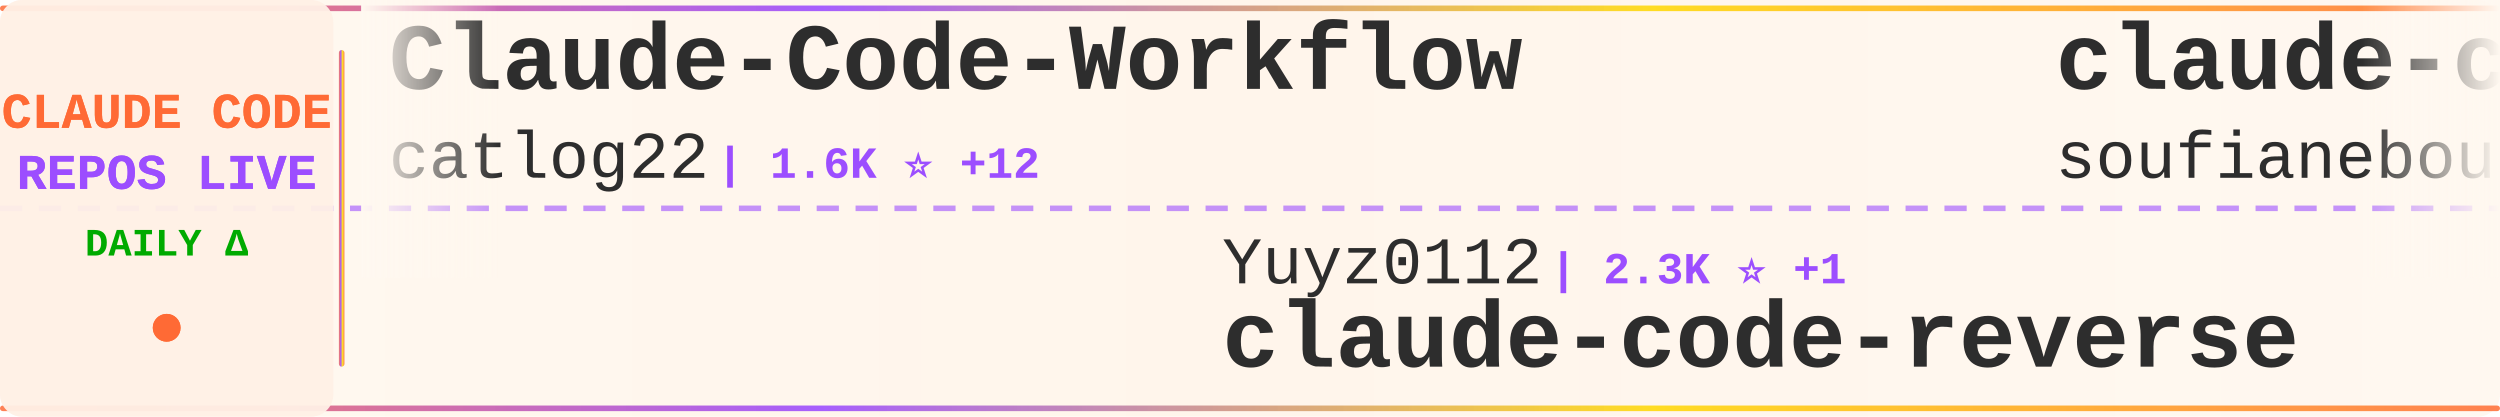
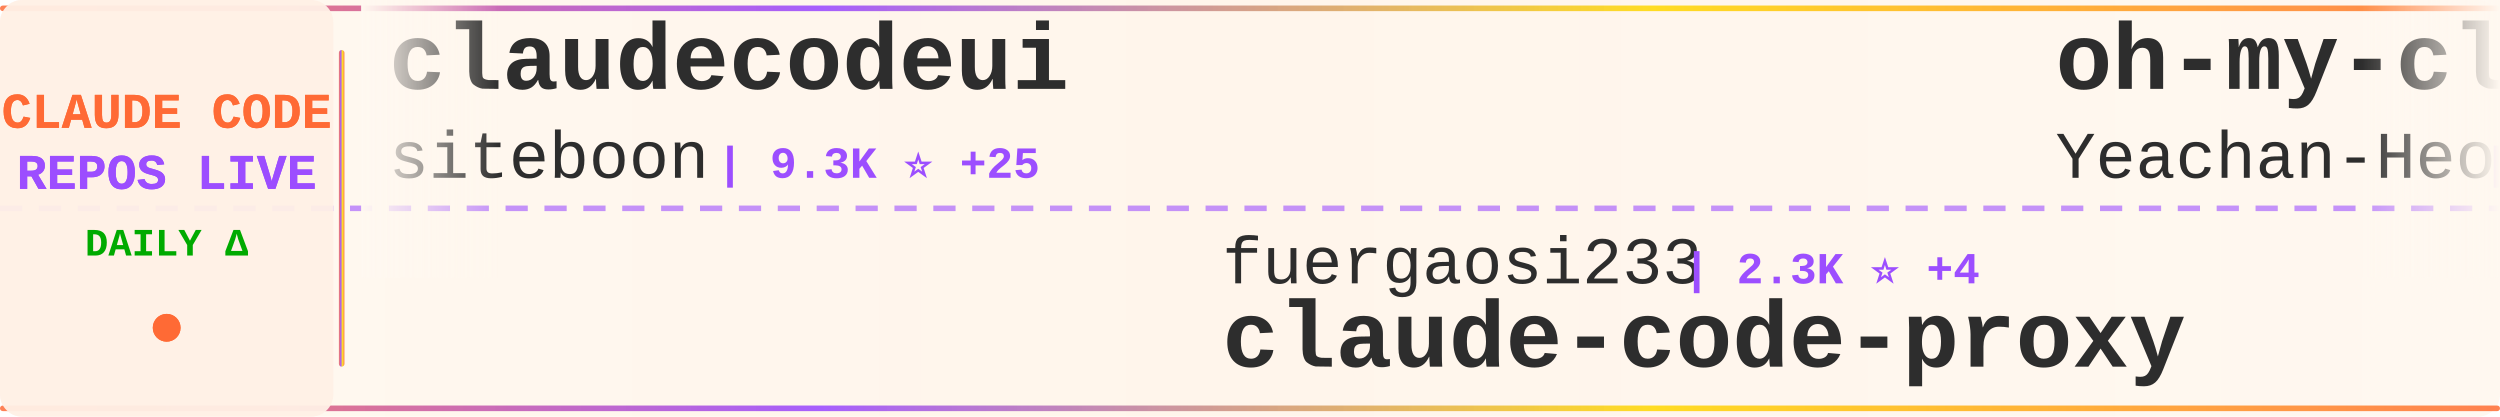
<svg xmlns="http://www.w3.org/2000/svg" width="900" height="150">
  <defs>
    <linearGradient id="tickerBg" x1="0%" y1="0%" x2="100%" y2="0%">
      <stop offset="0%" style="stop-color:#fff8f0;stop-opacity:0.98" />
      <stop offset="50%" style="stop-color:#fff5eb;stop-opacity:1" />
      <stop offset="100%" style="stop-color:#fff8f0;stop-opacity:0.98" />
    </linearGradient>
    <linearGradient id="borderGrad" x1="0%" y1="0%" x2="100%" y2="0%">
      <stop offset="0%" style="stop-color:#FF6B35;stop-opacity:0.85">
        <animate attributeName="stop-opacity" values="0.85;1;0.85" dur="2s" repeatCount="indefinite" />
      </stop>
      <stop offset="33%" style="stop-color:#9C4EFF;stop-opacity:0.9">
        <animate attributeName="stop-opacity" values="0.9;1;0.9" dur="2.2s" repeatCount="indefinite" />
      </stop>
      <stop offset="66%" style="stop-color:#FFD700;stop-opacity:0.85">
        <animate attributeName="stop-opacity" values="0.85;1;0.85" dur="1.8s" repeatCount="indefinite" />
      </stop>
      <stop offset="100%" style="stop-color:#FF6B35;stop-opacity:0.85">
        <animate attributeName="stop-opacity" values="0.85;1;0.85" dur="2s" repeatCount="indefinite" />
      </stop>
    </linearGradient>
    <filter id="textGlow">
      <feGaussianBlur stdDeviation="0.15" result="coloredBlur" />
      <feMerge>
        <feMergeNode in="coloredBlur" />
        <feMergeNode in="SourceGraphic" />
      </feMerge>
    </filter>
    <filter id="metricGlow">
      <feGaussianBlur stdDeviation="0.2" result="coloredBlur" />
      <feMerge>
        <feMergeNode in="coloredBlur" />
        <feMergeNode in="SourceGraphic" />
      </feMerge>
    </filter>
    <linearGradient id="leftFade" x1="0%" y1="0%" x2="100%" y2="0%">
      <stop offset="0%" style="stop-color:#fff8f0;stop-opacity:1" />
      <stop offset="100%" style="stop-color:#fff8f0;stop-opacity:0" />
    </linearGradient>
    <linearGradient id="rightFade" x1="0%" y1="0%" x2="100%" y2="0%">
      <stop offset="0%" style="stop-color:#fff8f0;stop-opacity:0" />
      <stop offset="100%" style="stop-color:#fff8f0;stop-opacity:1" />
    </linearGradient>
  </defs>
  <rect width="900" height="150" fill="url(#tickerBg)" rx="8" />
  <rect x="0" y="2" width="900" height="2" fill="url(#borderGrad)" rx="1" />
  <rect x="0" y="146" width="900" height="2" fill="url(#borderGrad)" rx="1" />
  <line x1="0" y1="75" x2="900" y2="75" stroke="#9C4EFF" stroke-width="2" stroke-dasharray="8 6" opacity="0.6" />
  <rect x="0" y="0" width="120" height="150" fill="#fff0e6" opacity="0.95" rx="8" />
  <text x="60" y="46" font-family="'Courier New', monospace" font-size="18" font-weight="bold" fill="#FF6B35" text-anchor="middle" filter="url(#textGlow)">
    CLAUDE CODE
  </text>
  <text x="60" y="68" font-family="'Courier New', monospace" font-size="18" font-weight="bold" fill="#9C4EFF" text-anchor="middle" filter="url(#textGlow)">
    REPOS LIVE
  </text>
  <text x="60" y="92" font-family="'Courier New', monospace" font-size="14" font-weight="bold" fill="#00aa00" text-anchor="middle">
    DAILY Δ
  </text>
  <circle cx="60" cy="118" r="5" fill="#FF6B35" filter="url(#metricGlow)">
    <animate attributeName="r" values="4;6;4" dur="1.5s" repeatCount="indefinite" />
    <animate attributeName="opacity" values="0.6;1;0.6" dur="1.5s" repeatCount="indefinite" />
  </circle>
  <rect x="122" y="18" width="2" height="114" fill="url(#borderGrad)" rx="1" />
  <clipPath id="tickerClip">
    <rect x="130" y="0" width="770" height="150" />
  </clipPath>
  <g clip-path="url(#tickerClip)">
    <g id="tickerItems">
      <animateTransform attributeName="transform" attributeType="XML" type="translate" from="0 0" to="-3000 0" dur="54s" repeatCount="indefinite" />
      <g transform="translate(0, 0)">
-         <text x="140" y="32" font-family="'Courier New', monospace" font-size="34" font-weight="bold" fill="#2d2d2d">Claude-Code-Workflow</text>
-         <text x="140" y="64" font-family="'Courier New', monospace" font-size="24" font-weight="normal" fill="#2d2d2d" opacity="1.0">catlog22</text>
-         <text x="258" y="64" font-family="'Courier New', monospace" font-size="16" font-weight="bold" fill="#9C4EFF"> | 1.6K ⭐ +12</text>
+         <text x="140" y="32" font-family="'Courier New', monospace" font-size="34" font-weight="bold" fill="#2d2d2d">claudecodeui</text>
+         <text x="140" y="64" font-family="'Courier New', monospace" font-size="24" font-weight="normal" fill="#2d2d2d" opacity="1.0">siteboon</text>
+         <text x="258" y="64" font-family="'Courier New', monospace" font-size="16" font-weight="bold" fill="#9C4EFF"> | 9.3K ⭐ +25</text>
      </g>
      <g transform="translate(300, 0)">
+         <text x="140" y="102" font-family="'Courier New', monospace" font-size="24" font-weight="normal" fill="#2d2d2d" opacity="1.0">fuergaosi233</text>
+         <text x="306" y="102" font-family="'Courier New', monospace" font-size="16" font-weight="bold" fill="#9C4EFF"> | 2.3K ⭐ +4</text>
+         <text x="140" y="132" font-family="'Courier New', monospace" font-size="34" font-weight="bold" fill="#2d2d2d">claude-code-proxy</text>
+       </g>
+       <g transform="translate(600, 0)">
+         <text x="140" y="32" font-family="'Courier New', monospace" font-size="34" font-weight="bold" fill="#2d2d2d">oh-my-claudecode</text>
+         <text x="140" y="64" font-family="'Courier New', monospace" font-size="24" font-weight="normal" fill="#2d2d2d" opacity="1.0">Yeachan-Heo</text>
+         <text x="294" y="64" font-family="'Courier New', monospace" font-size="16" font-weight="bold" fill="#9C4EFF"> | 20.3K ⭐ +553</text>
+       </g>
+       <g transform="translate(900, 0)">
        <text x="140" y="102" font-family="'Courier New', monospace" font-size="24" font-weight="normal" fill="#2d2d2d" opacity="1.0">Yuyz0112</text>
-         <text x="258" y="102" font-family="'Courier New', monospace" font-size="16" font-weight="bold" fill="#9C4EFF"> | 2.3K ⭐ +1</text>
+         <text x="258" y="102" font-family="'Courier New', monospace" font-size="16" font-weight="bold" fill="#9C4EFF"> | 2.3K ⭐ +4</text>
        <text x="140" y="132" font-family="'Courier New', monospace" font-size="34" font-weight="bold" fill="#2d2d2d">claude-code-reverse</text>
      </g>
-       <g transform="translate(600, 0)">
-         <text x="140" y="32" font-family="'Courier New', monospace" font-size="34" font-weight="bold" fill="#2d2d2d">claude-code</text>
-         <text x="140" y="64" font-family="'Courier New', monospace" font-size="24" font-weight="normal" fill="#2d2d2d" opacity="1.0">soufianebouaddis</text>
-         <text x="354" y="64" font-family="'Courier New', monospace" font-size="16" font-weight="bold" fill="#9C4EFF"> | 93 ⭐</text>
-       </g>
-       <g transform="translate(900, 0)">
-         <text x="140" y="102" font-family="'Courier New', monospace" font-size="24" font-weight="normal" fill="#2d2d2d" opacity="1.0">bfly123</text>
-         <text x="246" y="102" font-family="'Courier New', monospace" font-size="16" font-weight="bold" fill="#9C4EFF"> | 2.0K ⭐</text>
-         <text x="140" y="132" font-family="'Courier New', monospace" font-size="34" font-weight="bold" fill="#2d2d2d">claude_code_bridge</text>
-       </g>
      <g transform="translate(1200, 0)">
-         <text x="140" y="32" font-family="'Courier New', monospace" font-size="34" font-weight="bold" fill="#2d2d2d">claude-code</text>
-         <text x="140" y="64" font-family="'Courier New', monospace" font-size="24" font-weight="normal" fill="#2d2d2d" opacity="1.0">tanbiralam</text>
-         <text x="282" y="64" font-family="'Courier New', monospace" font-size="16" font-weight="bold" fill="#9C4EFF"> | 333 ⭐ +116</text>
+         <text x="140" y="32" font-family="'Courier New', monospace" font-size="34" font-weight="bold" fill="#2d2d2d">claude-code-guide</text>
+         <text x="140" y="64" font-family="'Courier New', monospace" font-size="24" font-weight="normal" fill="#2d2d2d" opacity="1.0">Cranot</text>
+         <text x="234" y="64" font-family="'Courier New', monospace" font-size="16" font-weight="bold" fill="#9C4EFF"> | 2.5K ⭐ +1</text>
      </g>
      <g transform="translate(1500, 0)">
-         <text x="140" y="102" font-family="'Courier New', monospace" font-size="24" font-weight="normal" fill="#2d2d2d" opacity="1.0">Yeachan-Heo</text>
-         <text x="294" y="102" font-family="'Courier New', monospace" font-size="16" font-weight="bold" fill="#9C4EFF"> | 19.7K ⭐ +705</text>
-         <text x="140" y="132" font-family="'Courier New', monospace" font-size="34" font-weight="bold" fill="#2d2d2d">oh-my-claudecode</text>
+         <text x="140" y="102" font-family="'Courier New', monospace" font-size="24" font-weight="normal" fill="#2d2d2d" opacity="1.0">mehmoodosman</text>
+         <text x="306" y="102" font-family="'Courier New', monospace" font-size="16" font-weight="bold" fill="#9C4EFF"> | 84 ⭐</text>
+         <text x="140" y="132" font-family="'Courier New', monospace" font-size="34" font-weight="bold" fill="#2d2d2d">claude-code</text>
      </g>
      <g transform="translate(1800, 0)">
-         <text x="140" y="32" font-family="'Courier New', monospace" font-size="34" font-weight="bold" fill="#2d2d2d">claude-code-ultimate-gui...</text>
-         <text x="140" y="64" font-family="'Courier New', monospace" font-size="24" font-weight="normal" fill="#2d2d2d" opacity="1.0">FlorianBruniaux</text>
-         <text x="342" y="64" font-family="'Courier New', monospace" font-size="16" font-weight="bold" fill="#9C4EFF"> | 2.7K ⭐ +17</text>
+         <text x="140" y="32" font-family="'Courier New', monospace" font-size="34" font-weight="bold" fill="#2d2d2d">claude-code-sourcemap</text>
+         <text x="140" y="64" font-family="'Courier New', monospace" font-size="24" font-weight="normal" fill="#2d2d2d" opacity="1.0">ChinaSiro</text>
+         <text x="270" y="64" font-family="'Courier New', monospace" font-size="16" font-weight="bold" fill="#9C4EFF"> | 6.9K ⭐ +541</text>
      </g>
      <g transform="translate(2100, 0)">
-         <text x="140" y="102" font-family="'Courier New', monospace" font-size="24" font-weight="normal" fill="#2d2d2d" opacity="1.0">slopus</text>
-         <text x="234" y="102" font-family="'Courier New', monospace" font-size="16" font-weight="bold" fill="#9C4EFF"> | 16.8K ⭐ +36</text>
-         <text x="140" y="132" font-family="'Courier New', monospace" font-size="34" font-weight="bold" fill="#2d2d2d">happy</text>
+         <text x="140" y="102" font-family="'Courier New', monospace" font-size="24" font-weight="normal" fill="#2d2d2d" opacity="1.0">fazxes</text>
+         <text x="234" y="102" font-family="'Courier New', monospace" font-size="16" font-weight="bold" fill="#9C4EFF"> | 137 ⭐ +10</text>
+         <text x="140" y="132" font-family="'Courier New', monospace" font-size="34" font-weight="bold" fill="#2d2d2d">Claude-code</text>
      </g>
      <g transform="translate(2400, 0)">
-         <text x="140" y="32" font-family="'Courier New', monospace" font-size="34" font-weight="bold" fill="#2d2d2d">claude-code-best-practic...</text>
-         <text x="140" y="64" font-family="'Courier New', monospace" font-size="24" font-weight="normal" fill="#2d2d2d" opacity="1.0">shanraisshan</text>
-         <text x="306" y="64" font-family="'Courier New', monospace" font-size="16" font-weight="bold" fill="#9C4EFF"> | 29.3K ⭐ +742</text>
+         <text x="140" y="32" font-family="'Courier New', monospace" font-size="34" font-weight="bold" fill="#2d2d2d">claude-code-pm-course</text>
+         <text x="140" y="64" font-family="'Courier New', monospace" font-size="24" font-weight="normal" fill="#2d2d2d" opacity="1.0">carlvellotti</text>
+         <text x="306" y="64" font-family="'Courier New', monospace" font-size="16" font-weight="bold" fill="#9C4EFF"> | 1.7K ⭐</text>
      </g>
      <g transform="translate(2700, 0)">
-         <text x="140" y="102" font-family="'Courier New', monospace" font-size="24" font-weight="normal" fill="#2d2d2d" opacity="1.0">alex000kim</text>
-         <text x="282" y="102" font-family="'Courier New', monospace" font-size="16" font-weight="bold" fill="#9C4EFF"> | 91 ⭐</text>
-         <text x="140" y="132" font-family="'Courier New', monospace" font-size="34" font-weight="bold" fill="#2d2d2d">claude-code</text>
+         <text x="140" y="102" font-family="'Courier New', monospace" font-size="24" font-weight="normal" fill="#2d2d2d" opacity="1.0">https-deeplearning-ai</text>
+         <text x="414" y="102" font-family="'Courier New', monospace" font-size="16" font-weight="bold" fill="#9C4EFF"> | 470 ⭐</text>
+         <text x="140" y="132" font-family="'Courier New', monospace" font-size="34" font-weight="bold" fill="#2d2d2d">sc-claude-code-files</text>
      </g>
      <g transform="translate(3000, 0)">
-         <text x="140" y="32" font-family="'Courier New', monospace" font-size="34" font-weight="bold" fill="#2d2d2d">Claude-Code-Workflow</text>
-         <text x="140" y="64" font-family="'Courier New', monospace" font-size="24" font-weight="normal" fill="#2d2d2d" opacity="1.0">catlog22</text>
-         <text x="258" y="64" font-family="'Courier New', monospace" font-size="16" font-weight="bold" fill="#9C4EFF"> | 1.6K ⭐ +12</text>
+         <text x="140" y="32" font-family="'Courier New', monospace" font-size="34" font-weight="bold" fill="#2d2d2d">claudecodeui</text>
+         <text x="140" y="64" font-family="'Courier New', monospace" font-size="24" font-weight="normal" fill="#2d2d2d" opacity="1.0">siteboon</text>
+         <text x="258" y="64" font-family="'Courier New', monospace" font-size="16" font-weight="bold" fill="#9C4EFF"> | 9.3K ⭐ +25</text>
      </g>
      <g transform="translate(3300, 0)">
-         <text x="140" y="102" font-family="'Courier New', monospace" font-size="24" font-weight="normal" fill="#2d2d2d" opacity="1.0">Yuyz0112</text>
-         <text x="258" y="102" font-family="'Courier New', monospace" font-size="16" font-weight="bold" fill="#9C4EFF"> | 2.3K ⭐ +1</text>
-         <text x="140" y="132" font-family="'Courier New', monospace" font-size="34" font-weight="bold" fill="#2d2d2d">claude-code-reverse</text>
+         <text x="140" y="102" font-family="'Courier New', monospace" font-size="24" font-weight="normal" fill="#2d2d2d" opacity="1.0">fuergaosi233</text>
+         <text x="306" y="102" font-family="'Courier New', monospace" font-size="16" font-weight="bold" fill="#9C4EFF"> | 2.3K ⭐ +4</text>
+         <text x="140" y="132" font-family="'Courier New', monospace" font-size="34" font-weight="bold" fill="#2d2d2d">claude-code-proxy</text>
      </g>
      <g transform="translate(3600, 0)">
-         <text x="140" y="32" font-family="'Courier New', monospace" font-size="34" font-weight="bold" fill="#2d2d2d">claude-code</text>
-         <text x="140" y="64" font-family="'Courier New', monospace" font-size="24" font-weight="normal" fill="#2d2d2d" opacity="1.0">soufianebouaddis</text>
-         <text x="354" y="64" font-family="'Courier New', monospace" font-size="16" font-weight="bold" fill="#9C4EFF"> | 93 ⭐</text>
+         <text x="140" y="32" font-family="'Courier New', monospace" font-size="34" font-weight="bold" fill="#2d2d2d">oh-my-claudecode</text>
+         <text x="140" y="64" font-family="'Courier New', monospace" font-size="24" font-weight="normal" fill="#2d2d2d" opacity="1.0">Yeachan-Heo</text>
+         <text x="294" y="64" font-family="'Courier New', monospace" font-size="16" font-weight="bold" fill="#9C4EFF"> | 20.3K ⭐ +553</text>
      </g>
      <g transform="translate(3900, 0)">
-         <text x="140" y="102" font-family="'Courier New', monospace" font-size="24" font-weight="normal" fill="#2d2d2d" opacity="1.0">bfly123</text>
-         <text x="246" y="102" font-family="'Courier New', monospace" font-size="16" font-weight="bold" fill="#9C4EFF"> | 2.0K ⭐</text>
-         <text x="140" y="132" font-family="'Courier New', monospace" font-size="34" font-weight="bold" fill="#2d2d2d">claude_code_bridge</text>
+         <text x="140" y="102" font-family="'Courier New', monospace" font-size="24" font-weight="normal" fill="#2d2d2d" opacity="1.0">Yuyz0112</text>
+         <text x="258" y="102" font-family="'Courier New', monospace" font-size="16" font-weight="bold" fill="#9C4EFF"> | 2.3K ⭐ +4</text>
+         <text x="140" y="132" font-family="'Courier New', monospace" font-size="34" font-weight="bold" fill="#2d2d2d">claude-code-reverse</text>
      </g>
    </g>
  </g>
  <rect x="130" y="0" width="50" height="100" fill="url(#leftFade)" />
  <rect x="850" y="0" width="50" height="100" fill="url(#rightFade)" />
</svg>
